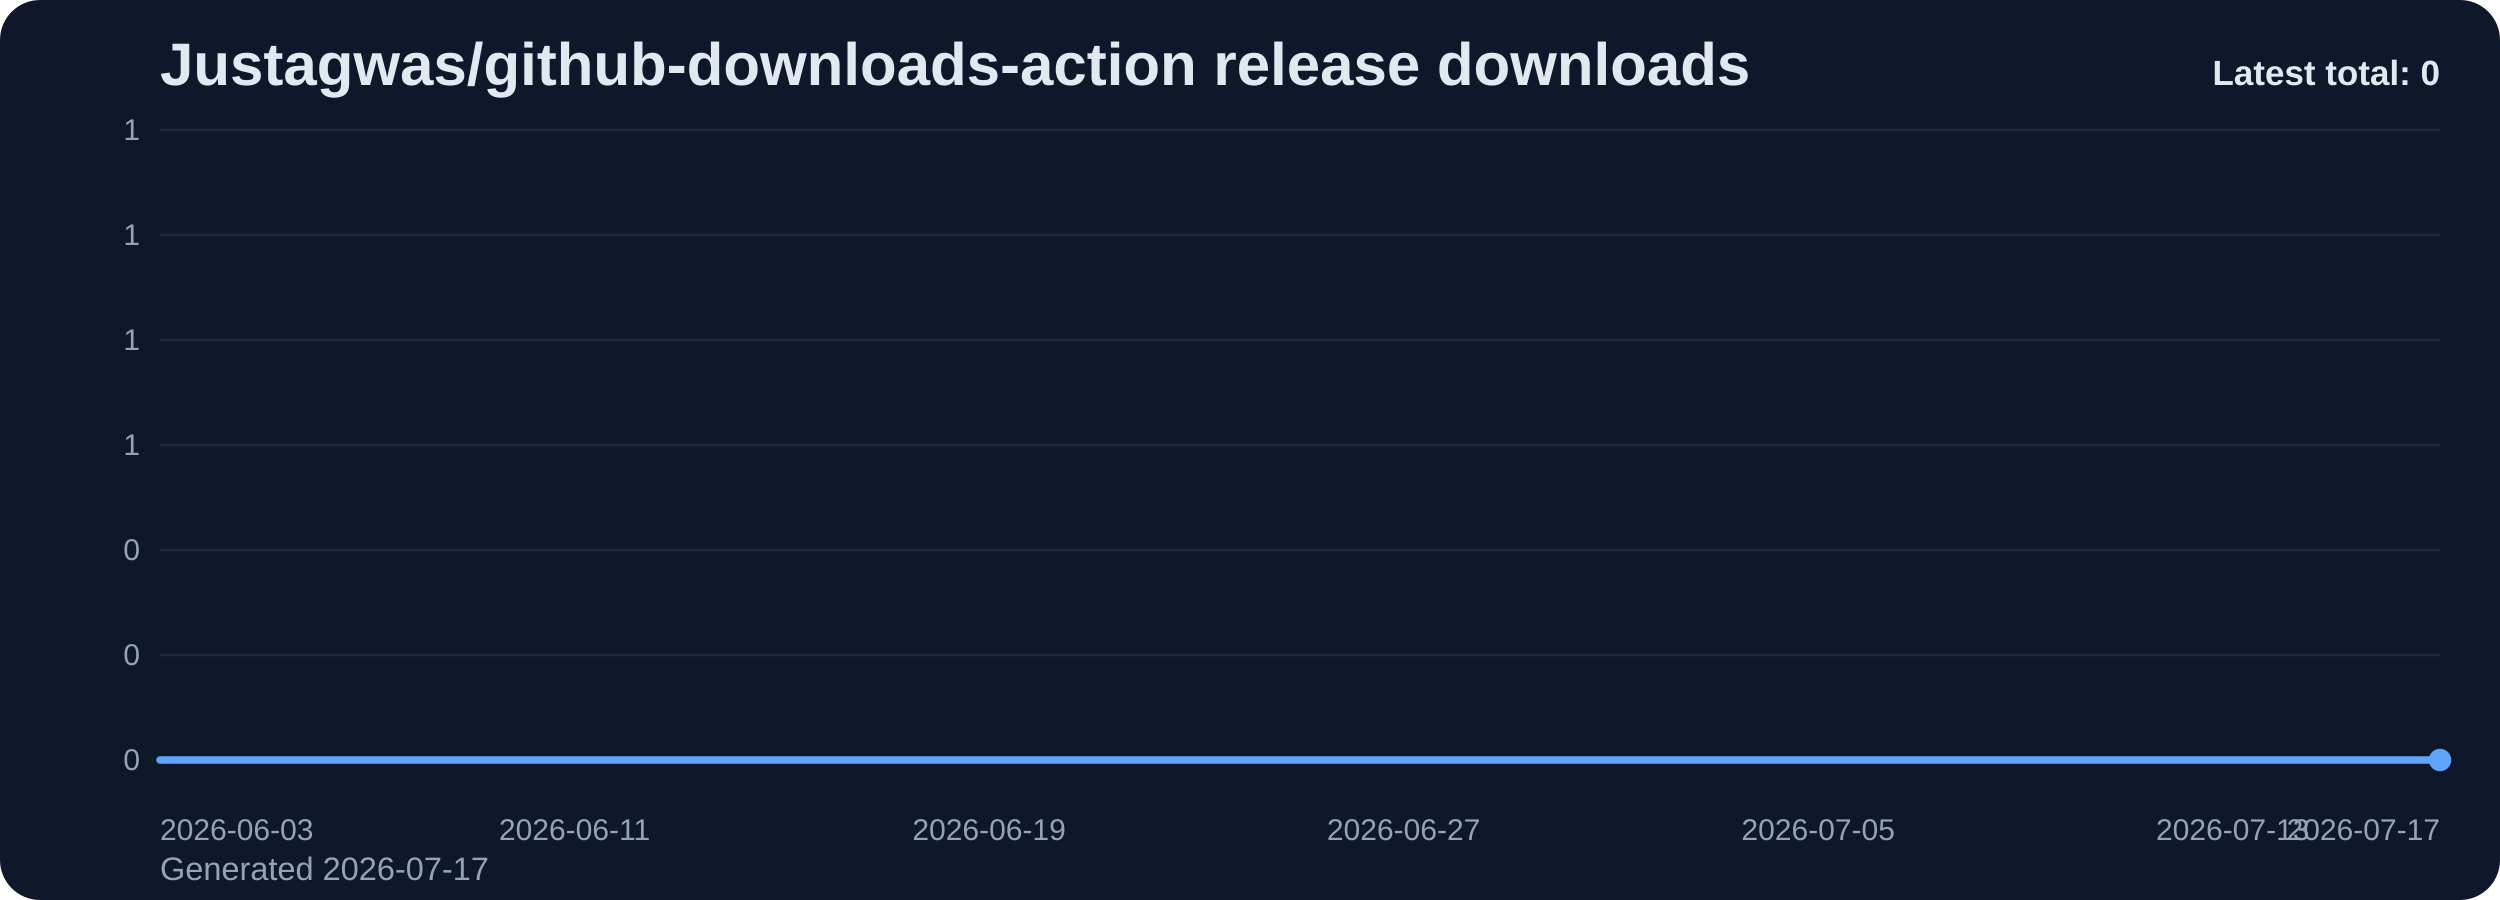
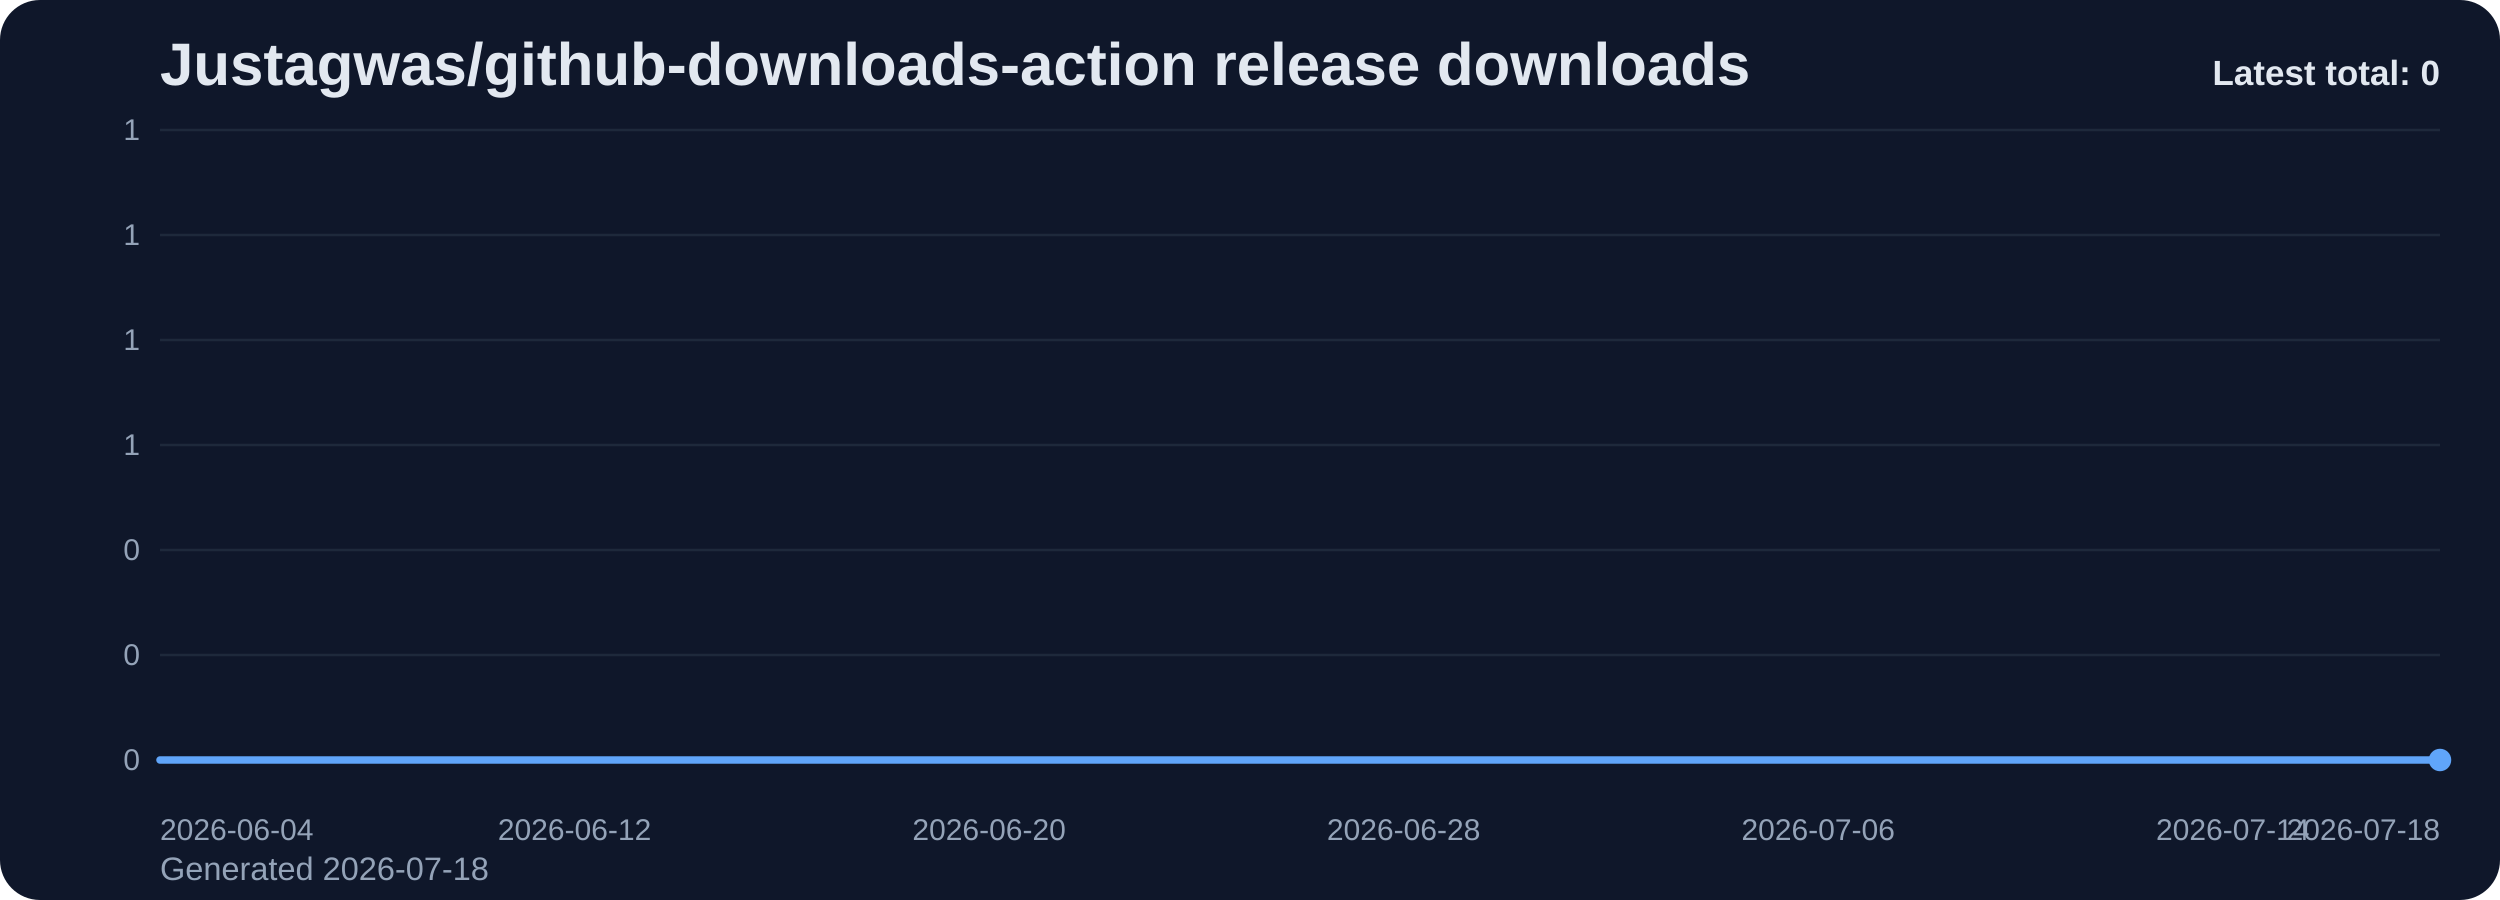
<svg xmlns="http://www.w3.org/2000/svg" viewBox="0 0 1000 360" role="img" aria-label="Justagwas/github-downloads-action release downloads chart">
  <defs>
    <linearGradient id="fill-total-trend-slate" x1="0" y1="0" x2="0" y2="1">
      <stop offset="0%" stop-color="#60a5fa" stop-opacity="0.32" />
      <stop offset="100%" stop-color="#60a5fa" stop-opacity="0.05" />
    </linearGradient>
    <style>
      .bg { fill: #0f172a; }
      .title { font: 700 24px Arial, sans-serif; fill: #e2e8f0; }
      .sub { font: 400 13px Arial, sans-serif; fill: #94a3b8; }
      .grid { stroke: #1e293b; stroke-width: 1; }
      .axis { font: 400 12px Arial, sans-serif; fill: #94a3b8; }
      .line { fill: none; stroke: #60a5fa; stroke-width: 3; stroke-linecap: round; stroke-linejoin: round; }
      .dot { fill: #60a5fa; }
      .value { font: 600 11px Arial, sans-serif; fill: #cbd5e1; }
      .latest { font: 700 14px Arial, sans-serif; fill: #e2e8f0; }
    </style>
  </defs>
  <rect class="bg" x="0" y="0" width="1000" height="360" rx="16" />
  <text class="title" x="64" y="34">Justagwas/github-downloads-action release downloads</text>
-   <text class="sub" x="64" y="352">Generated 2026-07-17</text>
+   <text class="sub" x="64" y="352">Generated 2026-07-18</text>
  <line x1="64" y1="52.00" x2="976" y2="52.00" class="grid" />
  <text x="56" y="56.00" text-anchor="end" class="axis">1</text>
  <line x1="64" y1="94.00" x2="976" y2="94.00" class="grid" />
  <text x="56" y="98.00" text-anchor="end" class="axis">1</text>
  <line x1="64" y1="136.00" x2="976" y2="136.00" class="grid" />
  <text x="56" y="140.00" text-anchor="end" class="axis">1</text>
  <line x1="64" y1="178.00" x2="976" y2="178.00" class="grid" />
  <text x="56" y="182.00" text-anchor="end" class="axis">1</text>
  <line x1="64" y1="220.00" x2="976" y2="220.00" class="grid" />
  <text x="56" y="224.00" text-anchor="end" class="axis">0</text>
  <line x1="64" y1="262.00" x2="976" y2="262.00" class="grid" />
  <text x="56" y="266.00" text-anchor="end" class="axis">0</text>
  <line x1="64" y1="304.00" x2="976" y2="304.00" class="grid" />
  <text x="56" y="308.00" text-anchor="end" class="axis">0</text>
  <path d="M 64.00 304 L 64.00 304.00 L 84.73 304.00 L 105.45 304.00 L 126.18 304.00 L 146.91 304.00 L 167.64 304.00 L 188.36 304.00 L 209.09 304.00 L 229.82 304.00 L 250.55 304.00 L 271.27 304.00 L 292.00 304.00 L 312.73 304.00 L 333.45 304.00 L 354.18 304.00 L 374.91 304.00 L 395.64 304.00 L 416.36 304.00 L 437.09 304.00 L 457.82 304.00 L 478.55 304.00 L 499.27 304.00 L 520.00 304.00 L 540.73 304.00 L 561.45 304.00 L 582.18 304.00 L 602.91 304.00 L 623.64 304.00 L 644.36 304.00 L 665.09 304.00 L 685.82 304.00 L 706.55 304.00 L 727.27 304.00 L 748.00 304.00 L 768.73 304.00 L 789.45 304.00 L 810.18 304.00 L 830.91 304.00 L 851.64 304.00 L 872.36 304.00 L 893.09 304.00 L 913.82 304.00 L 934.55 304.00 L 955.27 304.00 L 976.00 304.00 L 976.00 304 Z" fill="url(#fill-total-trend-slate)" />
  <polyline class="line" points="64.00,304.00 84.73,304.00 105.45,304.00 126.18,304.00 146.91,304.00 167.64,304.00 188.36,304.00 209.09,304.00 229.82,304.00 250.55,304.00 271.27,304.00 292.00,304.00 312.73,304.00 333.45,304.00 354.18,304.00 374.91,304.00 395.64,304.00 416.36,304.00 437.09,304.00 457.82,304.00 478.55,304.00 499.27,304.00 520.00,304.00 540.73,304.00 561.45,304.00 582.18,304.00 602.91,304.00 623.64,304.00 644.36,304.00 665.09,304.00 685.82,304.00 706.55,304.00 727.27,304.00 748.00,304.00 768.73,304.00 789.45,304.00 810.18,304.00 830.91,304.00 851.64,304.00 872.36,304.00 893.09,304.00 913.82,304.00 934.55,304.00 955.27,304.00 976.00,304.00" />
  <circle class="dot" cx="976.00" cy="304.00" r="4.5" />
-   <text class="axis" x="64.00" y="336" text-anchor="start">2026-06-03</text>
-   <text class="axis" x="229.82" y="336" text-anchor="middle">2026-06-11</text>
-   <text class="axis" x="395.64" y="336" text-anchor="middle">2026-06-19</text>
-   <text class="axis" x="561.45" y="336" text-anchor="middle">2026-06-27</text>
-   <text class="axis" x="727.27" y="336" text-anchor="middle">2026-07-05</text>
-   <text class="axis" x="893.09" y="336" text-anchor="middle">2026-07-13</text>
-   <text class="axis" x="976.00" y="336" text-anchor="end">2026-07-17</text>
+   <text class="axis" x="64.00" y="336" text-anchor="start">2026-06-04</text>
+   <text class="axis" x="229.82" y="336" text-anchor="middle">2026-06-12</text>
+   <text class="axis" x="395.64" y="336" text-anchor="middle">2026-06-20</text>
+   <text class="axis" x="561.45" y="336" text-anchor="middle">2026-06-28</text>
+   <text class="axis" x="727.27" y="336" text-anchor="middle">2026-07-06</text>
+   <text class="axis" x="893.09" y="336" text-anchor="middle">2026-07-14</text>
+   <text class="axis" x="976.00" y="336" text-anchor="end">2026-07-18</text>
  <text class="latest" x="976" y="34" text-anchor="end">Latest total: 0</text>
</svg>
